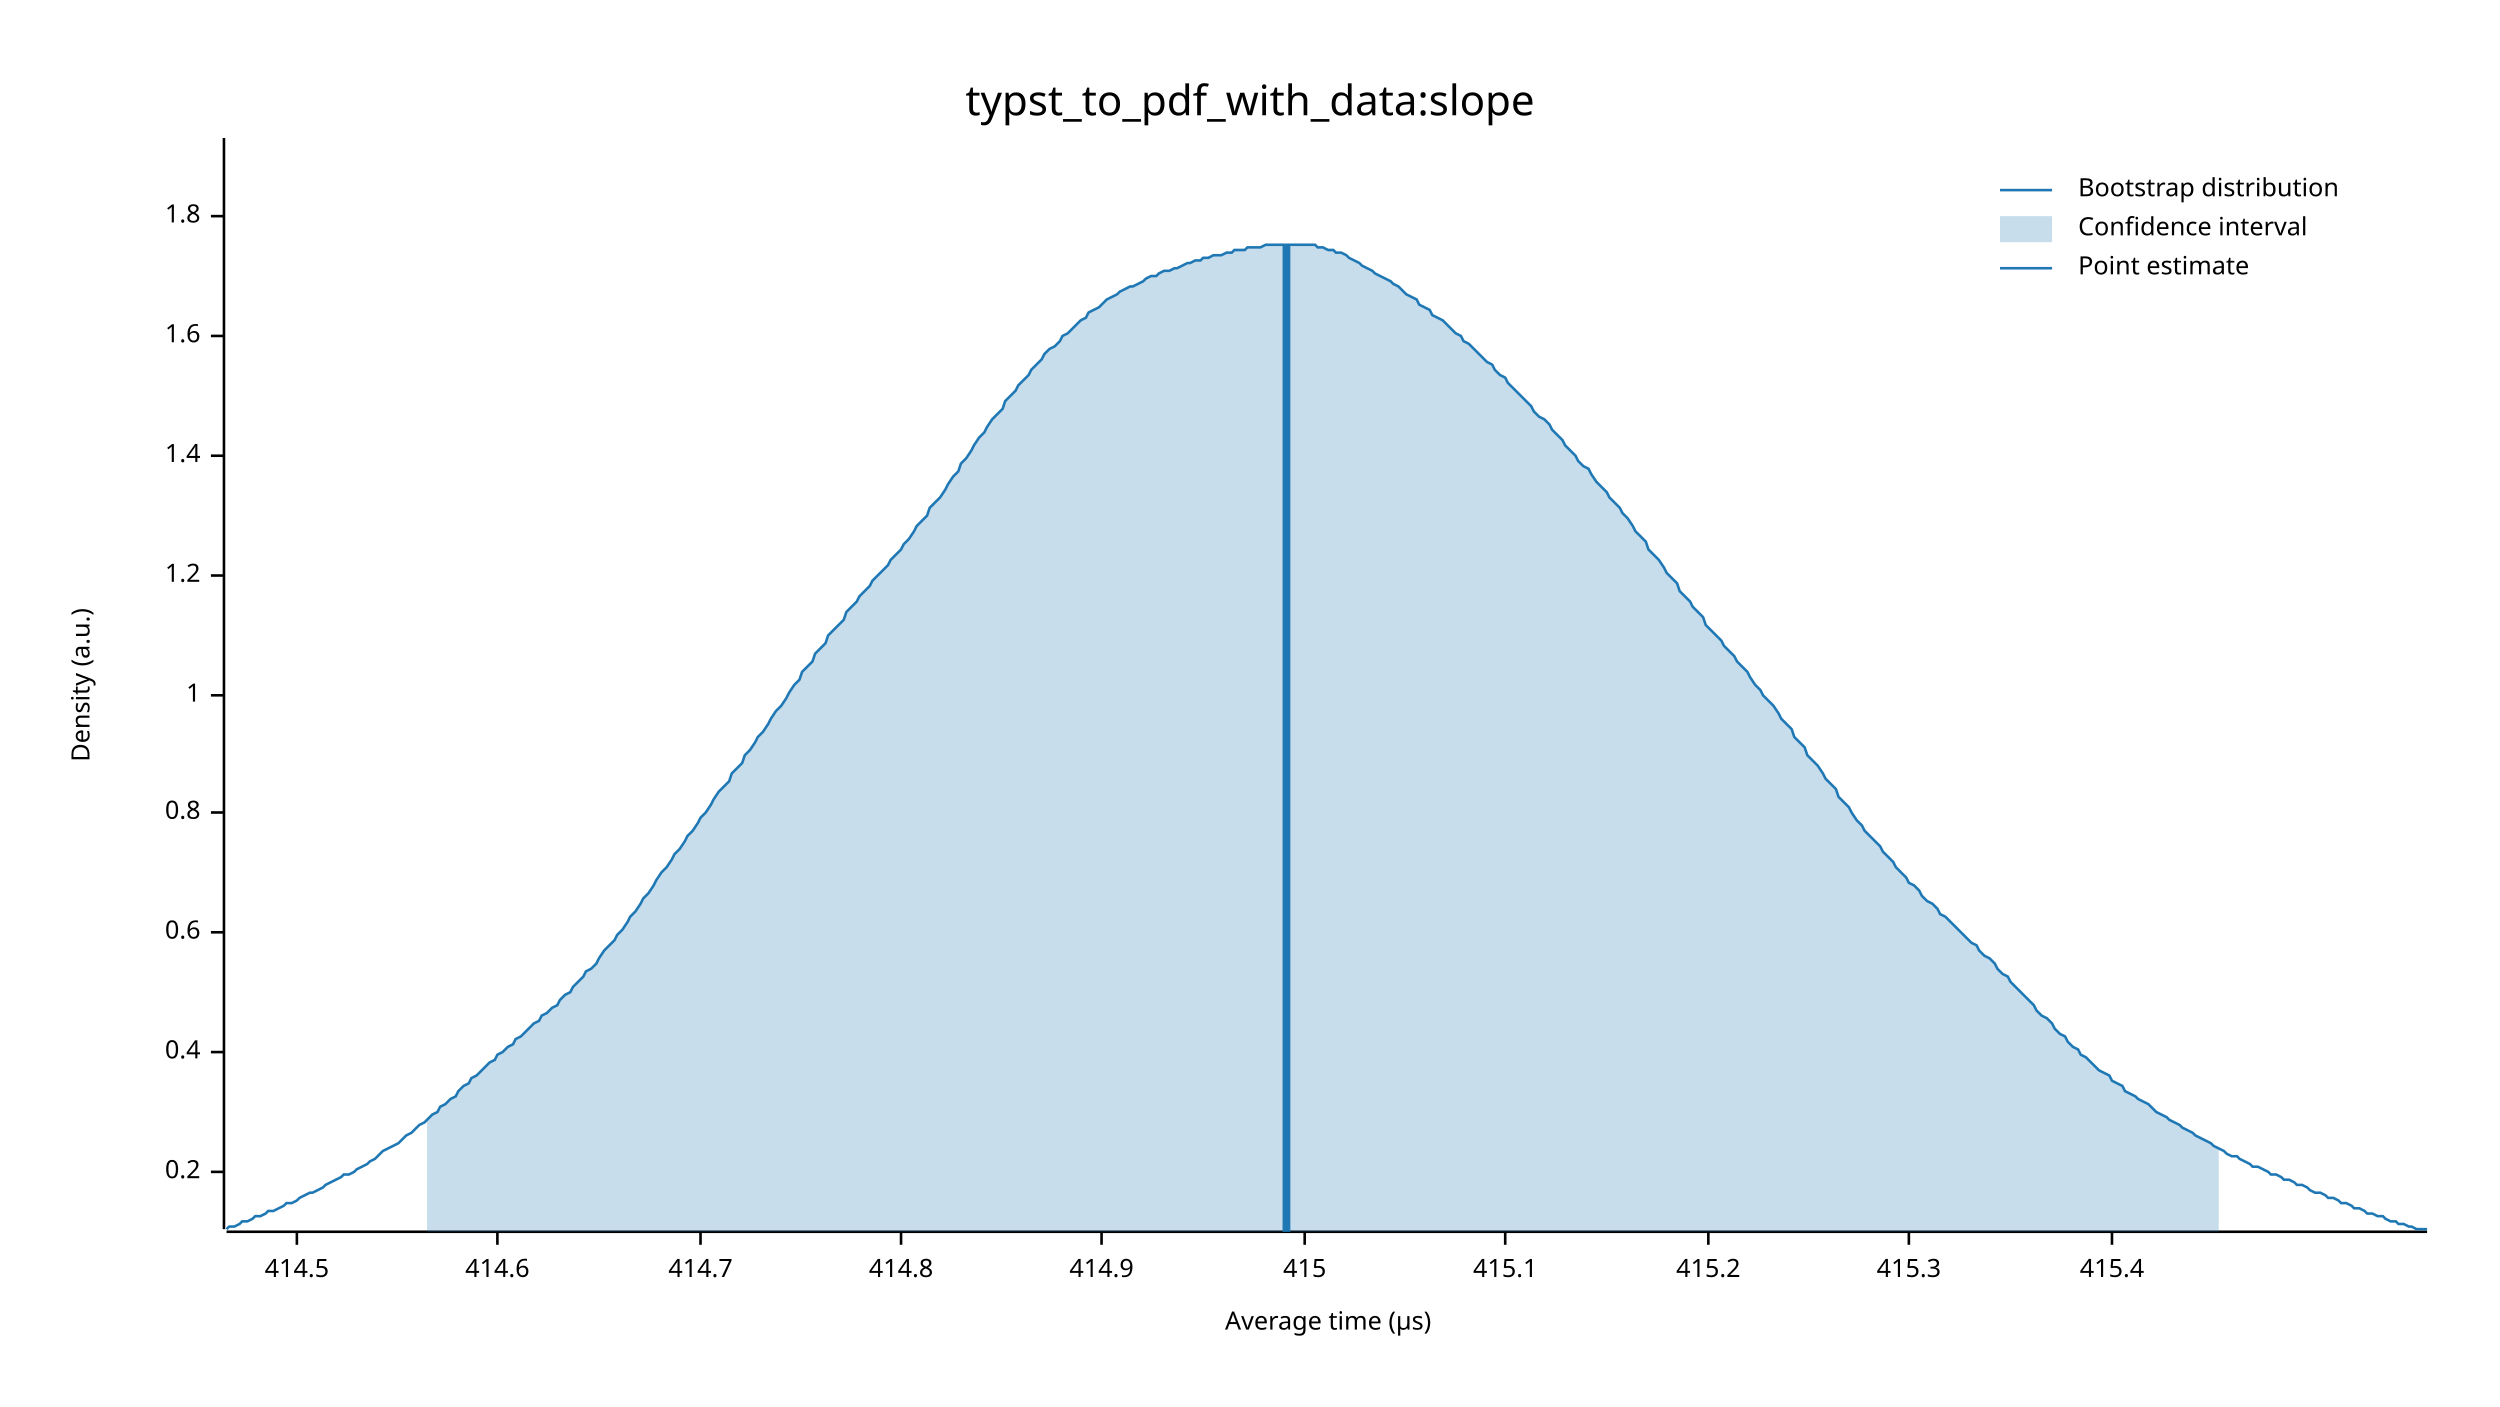
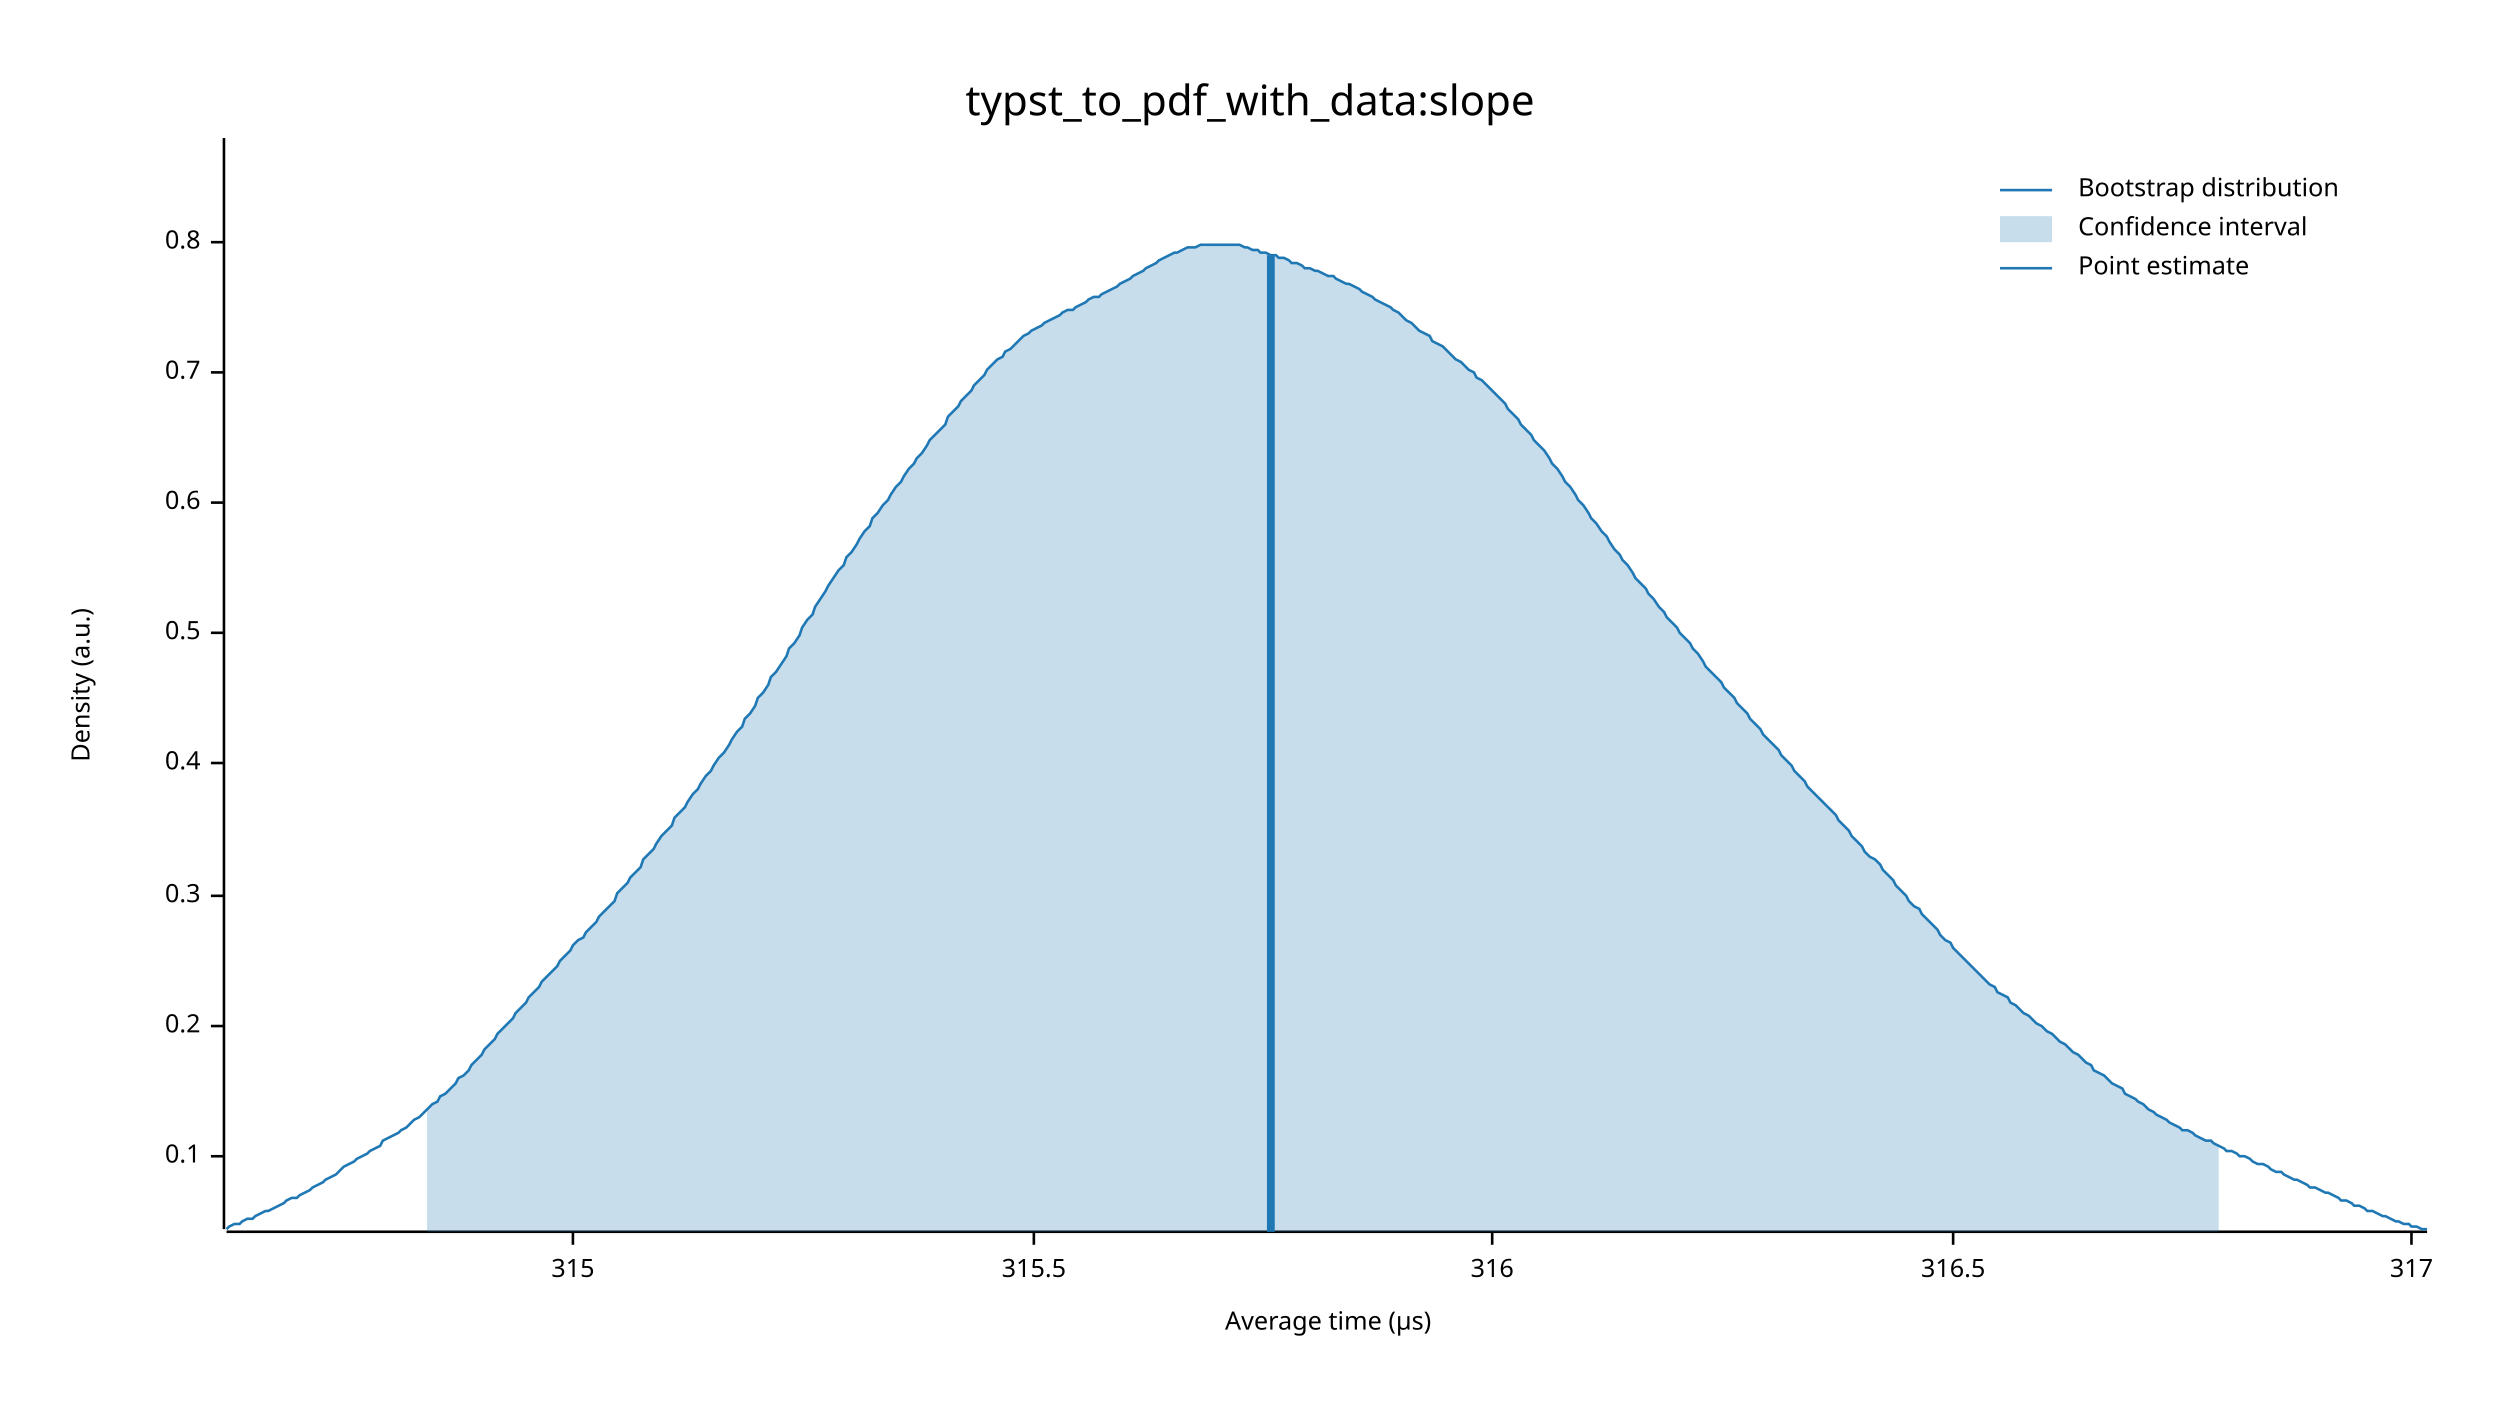
<svg xmlns="http://www.w3.org/2000/svg" width="960" height="540" viewBox="0 0 960 540">
  <text x="480" y="32" dy="0.76em" text-anchor="middle" font-family="sans-serif" font-size="16.129" opacity="1" fill="#000000">
typst_to_pdf_with_data:slope
</text>
  <text x="27" y="263" dy="0.76em" text-anchor="middle" font-family="sans-serif" font-size="9.677" opacity="1" fill="#000000" transform="rotate(270, 27, 263)">
Density (a.u.)
</text>
  <text x="510" y="513" dy="-0.5ex" text-anchor="middle" font-family="sans-serif" font-size="9.677" opacity="1" fill="#000000">
Average time (µs)
</text>
  <polyline fill="none" opacity="1" stroke="#000000" stroke-width="1" points="86,53 86,472 " />
-   <text x="77" y="450" dy="0.5ex" text-anchor="end" font-family="sans-serif" font-size="9.677" opacity="1" fill="#000000">
+   <text x="77" y="444" dy="0.5ex" text-anchor="end" font-family="sans-serif" font-size="9.677" opacity="1" fill="#000000">
+ 0.1
+ </text>
+   <polyline fill="none" opacity="1" stroke="#000000" stroke-width="1" points="81,444 86,444 " />
+   <text x="77" y="394" dy="0.5ex" text-anchor="end" font-family="sans-serif" font-size="9.677" opacity="1" fill="#000000">
0.2
</text>
-   <polyline fill="none" opacity="1" stroke="#000000" stroke-width="1" points="81,450 86,450 " />
-   <text x="77" y="404" dy="0.5ex" text-anchor="end" font-family="sans-serif" font-size="9.677" opacity="1" fill="#000000">
+   <polyline fill="none" opacity="1" stroke="#000000" stroke-width="1" points="81,394 86,394 " />
+   <text x="77" y="344" dy="0.5ex" text-anchor="end" font-family="sans-serif" font-size="9.677" opacity="1" fill="#000000">
+ 0.3
+ </text>
+   <polyline fill="none" opacity="1" stroke="#000000" stroke-width="1" points="81,344 86,344 " />
+   <text x="77" y="293" dy="0.5ex" text-anchor="end" font-family="sans-serif" font-size="9.677" opacity="1" fill="#000000">
0.4
</text>
-   <polyline fill="none" opacity="1" stroke="#000000" stroke-width="1" points="81,404 86,404 " />
-   <text x="77" y="358" dy="0.5ex" text-anchor="end" font-family="sans-serif" font-size="9.677" opacity="1" fill="#000000">
+   <polyline fill="none" opacity="1" stroke="#000000" stroke-width="1" points="81,293 86,293 " />
+   <text x="77" y="243" dy="0.5ex" text-anchor="end" font-family="sans-serif" font-size="9.677" opacity="1" fill="#000000">
+ 0.5
+ </text>
+   <polyline fill="none" opacity="1" stroke="#000000" stroke-width="1" points="81,243 86,243 " />
+   <text x="77" y="193" dy="0.5ex" text-anchor="end" font-family="sans-serif" font-size="9.677" opacity="1" fill="#000000">
0.6
</text>
-   <polyline fill="none" opacity="1" stroke="#000000" stroke-width="1" points="81,358 86,358 " />
-   <text x="77" y="312" dy="0.5ex" text-anchor="end" font-family="sans-serif" font-size="9.677" opacity="1" fill="#000000">
+   <polyline fill="none" opacity="1" stroke="#000000" stroke-width="1" points="81,193 86,193 " />
+   <text x="77" y="143" dy="0.5ex" text-anchor="end" font-family="sans-serif" font-size="9.677" opacity="1" fill="#000000">
+ 0.7
+ </text>
+   <polyline fill="none" opacity="1" stroke="#000000" stroke-width="1" points="81,143 86,143 " />
+   <text x="77" y="93" dy="0.5ex" text-anchor="end" font-family="sans-serif" font-size="9.677" opacity="1" fill="#000000">
0.8
</text>
-   <polyline fill="none" opacity="1" stroke="#000000" stroke-width="1" points="81,312 86,312 " />
-   <text x="77" y="267" dy="0.5ex" text-anchor="end" font-family="sans-serif" font-size="9.677" opacity="1" fill="#000000">
- 1
+   <polyline fill="none" opacity="1" stroke="#000000" stroke-width="1" points="81,93 86,93 " />
+   <polyline fill="none" opacity="1" stroke="#000000" stroke-width="1" points="87,473 932,473 " />
+   <text x="220" y="483" dy="0.76em" text-anchor="middle" font-family="sans-serif" font-size="9.677" opacity="1" fill="#000000">
+ 315
</text>
-   <polyline fill="none" opacity="1" stroke="#000000" stroke-width="1" points="81,267 86,267 " />
-   <text x="77" y="221" dy="0.5ex" text-anchor="end" font-family="sans-serif" font-size="9.677" opacity="1" fill="#000000">
- 1.2
+   <polyline fill="none" opacity="1" stroke="#000000" stroke-width="1" points="220,473 220,478 " />
+   <text x="397" y="483" dy="0.76em" text-anchor="middle" font-family="sans-serif" font-size="9.677" opacity="1" fill="#000000">
+ 315.5
</text>
-   <polyline fill="none" opacity="1" stroke="#000000" stroke-width="1" points="81,221 86,221 " />
-   <text x="77" y="175" dy="0.5ex" text-anchor="end" font-family="sans-serif" font-size="9.677" opacity="1" fill="#000000">
- 1.4
+   <polyline fill="none" opacity="1" stroke="#000000" stroke-width="1" points="397,473 397,478 " />
+   <text x="573" y="483" dy="0.76em" text-anchor="middle" font-family="sans-serif" font-size="9.677" opacity="1" fill="#000000">
+ 316
</text>
-   <polyline fill="none" opacity="1" stroke="#000000" stroke-width="1" points="81,175 86,175 " />
-   <text x="77" y="129" dy="0.5ex" text-anchor="end" font-family="sans-serif" font-size="9.677" opacity="1" fill="#000000">
- 1.6
+   <polyline fill="none" opacity="1" stroke="#000000" stroke-width="1" points="573,473 573,478 " />
+   <text x="750" y="483" dy="0.76em" text-anchor="middle" font-family="sans-serif" font-size="9.677" opacity="1" fill="#000000">
+ 316.5
</text>
-   <polyline fill="none" opacity="1" stroke="#000000" stroke-width="1" points="81,129 86,129 " />
-   <text x="77" y="83" dy="0.5ex" text-anchor="end" font-family="sans-serif" font-size="9.677" opacity="1" fill="#000000">
- 1.8
+   <polyline fill="none" opacity="1" stroke="#000000" stroke-width="1" points="750,473 750,478 " />
+   <text x="926" y="483" dy="0.76em" text-anchor="middle" font-family="sans-serif" font-size="9.677" opacity="1" fill="#000000">
+ 317
</text>
-   <polyline fill="none" opacity="1" stroke="#000000" stroke-width="1" points="81,83 86,83 " />
-   <polyline fill="none" opacity="1" stroke="#000000" stroke-width="1" points="87,473 932,473 " />
-   <text x="114" y="483" dy="0.76em" text-anchor="middle" font-family="sans-serif" font-size="9.677" opacity="1" fill="#000000">
- 414.5
- </text>
-   <polyline fill="none" opacity="1" stroke="#000000" stroke-width="1" points="114,473 114,478 " />
-   <text x="191" y="483" dy="0.76em" text-anchor="middle" font-family="sans-serif" font-size="9.677" opacity="1" fill="#000000">
- 414.6
- </text>
-   <polyline fill="none" opacity="1" stroke="#000000" stroke-width="1" points="191,473 191,478 " />
-   <text x="269" y="483" dy="0.76em" text-anchor="middle" font-family="sans-serif" font-size="9.677" opacity="1" fill="#000000">
- 414.7
- </text>
-   <polyline fill="none" opacity="1" stroke="#000000" stroke-width="1" points="269,473 269,478 " />
-   <text x="346" y="483" dy="0.76em" text-anchor="middle" font-family="sans-serif" font-size="9.677" opacity="1" fill="#000000">
- 414.8
- </text>
-   <polyline fill="none" opacity="1" stroke="#000000" stroke-width="1" points="346,473 346,478 " />
-   <text x="423" y="483" dy="0.76em" text-anchor="middle" font-family="sans-serif" font-size="9.677" opacity="1" fill="#000000">
- 414.9
- </text>
-   <polyline fill="none" opacity="1" stroke="#000000" stroke-width="1" points="423,473 423,478 " />
-   <text x="501" y="483" dy="0.76em" text-anchor="middle" font-family="sans-serif" font-size="9.677" opacity="1" fill="#000000">
- 415
- </text>
-   <polyline fill="none" opacity="1" stroke="#000000" stroke-width="1" points="501,473 501,478 " />
-   <text x="578" y="483" dy="0.76em" text-anchor="middle" font-family="sans-serif" font-size="9.677" opacity="1" fill="#000000">
- 415.1
- </text>
-   <polyline fill="none" opacity="1" stroke="#000000" stroke-width="1" points="578,473 578,478 " />
-   <text x="656" y="483" dy="0.76em" text-anchor="middle" font-family="sans-serif" font-size="9.677" opacity="1" fill="#000000">
- 415.2
- </text>
-   <polyline fill="none" opacity="1" stroke="#000000" stroke-width="1" points="656,473 656,478 " />
-   <text x="733" y="483" dy="0.76em" text-anchor="middle" font-family="sans-serif" font-size="9.677" opacity="1" fill="#000000">
- 415.3
- </text>
-   <polyline fill="none" opacity="1" stroke="#000000" stroke-width="1" points="733,473 733,478 " />
-   <text x="811" y="483" dy="0.76em" text-anchor="middle" font-family="sans-serif" font-size="9.677" opacity="1" fill="#000000">
- 415.4
- </text>
-   <polyline fill="none" opacity="1" stroke="#000000" stroke-width="1" points="811,473 811,478 " />
-   <polyline fill="none" opacity="1" stroke="#1F78B4" stroke-width="1" points="87,472 88,471 90,471 92,470 93,469 95,469 97,468 98,467 100,467 102,466 103,465 105,465 107,464 109,463 110,462 112,462 114,461 115,460 117,459 119,458 120,458 122,457 124,456 125,455 127,454 129,453 131,452 132,451 134,451 136,450 137,449 139,448 141,447 142,446 144,445 146,443 147,442 149,441 151,440 153,439 154,438 156,436 158,435 159,434 161,432 163,431 164,430 166,428 168,427 169,425 171,424 173,422 175,421 176,419 178,417 180,416 181,414 183,413 185,411 186,410 188,408 190,407 191,405 193,404 195,402 197,401 198,399 200,398 202,396 203,395 205,393 207,392 208,390 210,389 212,387 214,386 215,384 217,382 219,381 220,379 222,377 224,375 225,373 227,372 229,370 230,368 232,365 234,363 236,361 237,359 239,357 241,354 242,352 244,350 246,347 247,345 249,343 251,340 252,338 254,335 256,333 258,330 259,328 261,326 263,323 264,321 266,319 268,316 269,314 271,312 273,309 274,307 276,304 278,302 280,300 281,297 283,295 285,293 286,290 288,288 290,285 291,283 293,281 295,278 296,276 298,273 300,271 302,268 303,266 305,263 307,261 308,258 310,256 312,254 313,251 315,249 317,247 318,244 320,242 322,240 324,238 325,235 327,233 329,231 330,229 332,227 334,225 335,223 337,221 339,219 341,217 342,215 344,213 346,211 347,209 349,207 351,204 352,202 354,200 356,198 357,195 359,193 361,191 363,188 364,186 366,183 368,181 369,178 371,176 373,173 374,171 376,168 378,166 379,164 381,161 383,159 385,157 386,154 388,152 390,150 391,148 393,146 395,144 396,142 398,140 400,138 401,136 403,134 405,133 407,131 408,129 410,128 412,126 413,125 415,123 417,122 418,120 420,119 422,118 423,117 425,115 427,114 429,113 430,112 432,111 434,110 435,110 437,109 439,108 440,107 442,106 444,106 445,105 447,104 449,104 451,103 452,103 454,102 456,101 457,101 459,100 461,100 462,99 464,99 466,98 468,98 469,98 471,97 473,97 474,96 476,96 478,96 479,95 481,95 483,95 484,95 486,94 488,94 490,94 491,94 493,94 495,94 496,94 498,94 500,94 501,94 503,94 505,94 506,95 508,95 510,96 512,96 513,97 515,97 517,98 518,99 520,100 522,101 523,102 525,103 527,104 528,105 530,106 532,107 534,108 535,109 537,110 539,112 540,113 542,114 544,115 545,117 547,118 549,119 550,121 552,122 554,123 556,125 557,126 559,128 561,129 562,131 564,132 566,134 567,135 569,137 571,139 573,140 574,142 576,144 578,145 579,147 581,149 583,151 584,152 586,154 588,156 589,158 591,160 593,161 595,163 596,165 598,167 600,169 601,171 603,173 605,175 606,177 608,179 610,180 611,182 613,185 615,187 617,189 618,191 620,193 622,195 623,197 625,199 627,202 628,204 630,206 632,208 633,211 635,213 637,215 639,218 640,220 642,222 644,224 645,227 647,229 649,231 650,233 652,235 654,237 655,240 657,242 659,244 661,246 662,248 664,250 666,252 667,254 669,256 671,258 672,260 674,263 676,265 677,267 679,269 681,271 683,274 684,276 686,278 688,280 689,283 691,285 693,287 694,290 696,292 698,294 700,297 701,299 703,301 705,303 706,306 708,308 710,310 711,312 713,315 715,317 716,319 718,321 720,323 722,325 723,327 725,329 727,331 728,333 730,335 732,337 733,339 735,340 737,342 738,344 740,346 742,347 744,349 745,351 747,352 749,354 750,355 752,357 754,359 755,360 757,362 759,363 760,365 762,367 764,368 766,370 767,372 769,374 771,375 772,377 774,379 776,381 777,382 779,384 781,386 782,388 784,390 786,391 788,393 789,395 791,397 793,398 794,400 796,402 798,403 799,405 801,406 803,408 804,409 806,411 808,412 810,413 811,415 813,416 815,417 816,419 818,420 820,421 821,422 823,423 825,424 827,426 828,427 830,428 832,429 833,430 835,431 837,432 838,433 840,434 842,435 843,436 845,437 847,438 849,439 850,440 852,441 854,442 855,443 857,444 859,444 860,445 862,446 864,447 865,448 867,448 869,449 871,450 872,451 874,451 876,452 877,453 879,453 881,454 882,455 884,455 886,456 887,457 889,458 891,458 893,459 894,460 896,460 898,461 899,462 901,462 903,463 904,464 906,464 908,465 909,466 911,466 913,467 915,467 916,468 918,469 920,469 921,470 923,470 925,471 926,471 928,472 930,472 932,472 " />
-   <polygon opacity="0.25" fill="#1F78B4" points="164,430 166,428 168,427 169,425 171,424 173,422 175,421 176,419 178,417 180,416 181,414 183,413 185,411 186,410 188,408 190,407 191,405 193,404 195,402 197,401 198,399 200,398 202,396 203,395 205,393 207,392 208,390 210,389 212,387 214,386 215,384 217,382 219,381 220,379 222,377 224,375 225,373 227,372 229,370 230,368 232,365 234,363 236,361 237,359 239,357 241,354 242,352 244,350 246,347 247,345 249,343 251,340 252,338 254,335 256,333 258,330 259,328 261,326 263,323 264,321 266,319 268,316 269,314 271,312 273,309 274,307 276,304 278,302 280,300 281,297 283,295 285,293 286,290 288,288 290,285 291,283 293,281 295,278 296,276 298,273 300,271 302,268 303,266 305,263 307,261 308,258 310,256 312,254 313,251 315,249 317,247 318,244 320,242 322,240 324,238 325,235 327,233 329,231 330,229 332,227 334,225 335,223 337,221 339,219 341,217 342,215 344,213 346,211 347,209 349,207 351,204 352,202 354,200 356,198 357,195 359,193 361,191 363,188 364,186 366,183 368,181 369,178 371,176 373,173 374,171 376,168 378,166 379,164 381,161 383,159 385,157 386,154 388,152 390,150 391,148 393,146 395,144 396,142 398,140 400,138 401,136 403,134 405,133 407,131 408,129 410,128 412,126 413,125 415,123 417,122 418,120 420,119 422,118 423,117 425,115 427,114 429,113 430,112 432,111 434,110 435,110 437,109 439,108 440,107 442,106 444,106 445,105 447,104 449,104 451,103 452,103 454,102 456,101 457,101 459,100 461,100 462,99 464,99 466,98 468,98 469,98 471,97 473,97 474,96 476,96 478,96 479,95 481,95 483,95 484,95 486,94 488,94 490,94 491,94 493,94 495,94 496,94 498,94 500,94 501,94 503,94 505,94 506,95 508,95 510,96 512,96 513,97 515,97 517,98 518,99 520,100 522,101 523,102 525,103 527,104 528,105 530,106 532,107 534,108 535,109 537,110 539,112 540,113 542,114 544,115 545,117 547,118 549,119 550,121 552,122 554,123 556,125 557,126 559,128 561,129 562,131 564,132 566,134 567,135 569,137 571,139 573,140 574,142 576,144 578,145 579,147 581,149 583,151 584,152 586,154 588,156 589,158 591,160 593,161 595,163 596,165 598,167 600,169 601,171 603,173 605,175 606,177 608,179 610,180 611,182 613,185 615,187 617,189 618,191 620,193 622,195 623,197 625,199 627,202 628,204 630,206 632,208 633,211 635,213 637,215 639,218 640,220 642,222 644,224 645,227 647,229 649,231 650,233 652,235 654,237 655,240 657,242 659,244 661,246 662,248 664,250 666,252 667,254 669,256 671,258 672,260 674,263 676,265 677,267 679,269 681,271 683,274 684,276 686,278 688,280 689,283 691,285 693,287 694,290 696,292 698,294 700,297 701,299 703,301 705,303 706,306 708,308 710,310 711,312 713,315 715,317 716,319 718,321 720,323 722,325 723,327 725,329 727,331 728,333 730,335 732,337 733,339 735,340 737,342 738,344 740,346 742,347 744,349 745,351 747,352 749,354 750,355 752,357 754,359 755,360 757,362 759,363 760,365 762,367 764,368 766,370 767,372 769,374 771,375 772,377 774,379 776,381 777,382 779,384 781,386 782,388 784,390 786,391 788,393 789,395 791,397 793,398 794,400 796,402 798,403 799,405 801,406 803,408 804,409 806,411 808,412 810,413 811,415 813,416 815,417 816,419 818,420 820,421 821,422 823,423 825,424 827,426 828,427 830,428 832,429 833,430 835,431 837,432 838,433 840,434 842,435 843,436 845,437 847,438 849,439 850,440 852,441 852,473 164,473 " />
-   <polyline fill="none" opacity="1" stroke="#1F78B4" stroke-width="3" points="494,473 494,94 " />
+   <polyline fill="none" opacity="1" stroke="#000000" stroke-width="1" points="926,473 926,478 " />
+   <polyline fill="none" opacity="1" stroke="#1F78B4" stroke-width="1" points="87,472 88,471 90,470 92,470 93,469 95,468 97,468 98,467 100,466 102,465 103,465 105,464 107,463 109,462 110,461 112,460 114,460 115,459 117,458 119,457 120,456 122,455 124,454 125,453 127,452 129,451 131,449 132,448 134,447 136,446 137,445 139,444 141,443 142,442 144,441 146,440 147,438 149,437 151,436 153,435 154,434 156,433 158,431 159,430 161,429 163,427 164,426 166,424 168,423 169,421 171,420 173,418 175,416 176,414 178,413 180,411 181,409 183,407 185,405 186,403 188,401 190,399 191,397 193,395 195,393 197,391 198,389 200,387 202,385 203,383 205,381 207,379 208,377 210,375 212,373 214,371 215,369 217,367 219,365 220,363 222,361 224,360 225,358 227,356 229,354 230,352 232,350 234,348 236,346 237,343 239,341 241,339 242,337 244,335 246,333 247,330 249,328 251,326 252,324 254,321 256,319 258,317 259,314 261,312 263,310 264,308 266,305 268,303 269,301 271,298 273,296 274,294 276,291 278,289 280,286 281,284 283,281 285,279 286,276 288,274 290,271 291,268 293,266 295,263 296,260 298,258 300,255 302,252 303,249 305,247 307,244 308,241 310,238 312,236 313,233 315,230 317,227 318,225 320,222 322,219 324,217 325,214 327,212 329,209 330,207 332,204 334,202 335,199 337,197 339,194 341,192 342,190 344,187 346,185 347,183 349,180 351,178 352,176 354,174 356,171 357,169 359,167 361,165 363,163 364,160 366,158 368,156 369,154 371,152 373,150 374,148 376,146 378,144 379,142 381,140 383,138 385,137 386,135 388,134 390,132 391,131 393,129 395,128 396,127 398,126 400,125 401,124 403,123 405,122 407,121 408,120 410,119 412,119 413,118 415,117 417,116 418,115 420,114 422,114 423,113 425,112 427,111 429,110 430,109 432,108 434,107 435,106 437,105 439,104 440,103 442,102 444,101 445,100 447,99 449,98 451,97 452,97 454,96 456,95 457,95 459,95 461,94 462,94 464,94 466,94 468,94 469,94 471,94 473,94 474,94 476,94 478,95 479,95 481,96 483,96 484,97 486,97 488,98 490,98 491,99 493,99 495,100 496,101 498,101 500,102 501,103 503,103 505,104 506,104 508,105 510,106 512,106 513,107 515,108 517,109 518,109 520,110 522,111 523,112 525,113 527,114 528,115 530,116 532,117 534,118 535,119 537,120 539,122 540,123 542,124 544,126 545,127 547,128 549,129 550,131 552,132 554,133 556,135 557,136 559,138 561,139 562,140 564,142 566,143 567,145 569,146 571,148 573,150 574,151 576,153 578,155 579,157 581,159 583,161 584,163 586,165 588,167 589,169 591,171 593,173 595,176 596,178 598,180 600,183 601,185 603,187 605,190 606,192 608,194 610,197 611,199 613,201 615,204 617,206 618,208 620,211 622,213 623,215 625,217 627,220 628,222 630,224 632,226 633,228 635,230 637,233 639,235 640,237 642,239 644,241 645,243 647,245 649,247 650,249 652,251 654,254 655,256 657,258 659,260 661,262 662,264 664,266 666,268 667,270 669,272 671,274 672,276 674,278 676,280 677,282 679,284 681,286 683,288 684,290 686,292 688,294 689,296 691,298 693,300 694,302 696,304 698,306 700,308 701,309 703,311 705,313 706,315 708,317 710,319 711,321 713,323 715,325 716,327 718,329 720,330 722,332 723,334 725,336 727,338 728,340 730,342 732,344 733,346 735,348 737,349 738,351 740,353 742,355 744,357 745,359 747,361 749,362 750,364 752,366 754,368 755,369 757,371 759,373 760,374 762,376 764,378 766,379 767,381 769,382 771,383 772,385 774,386 776,388 777,389 779,390 781,392 782,393 784,394 786,396 788,397 789,398 791,400 793,401 794,402 796,404 798,405 799,406 801,408 803,409 804,411 806,412 808,413 810,415 811,416 813,417 815,418 816,420 818,421 820,422 821,423 823,424 825,426 827,427 828,428 830,429 832,430 833,431 835,432 837,433 838,434 840,434 842,435 843,436 845,437 847,438 849,438 850,439 852,440 854,441 855,442 857,442 859,443 860,444 862,444 864,445 865,446 867,447 869,447 871,448 872,449 874,450 876,450 877,451 879,452 881,453 882,453 884,454 886,455 887,456 889,456 891,457 893,458 894,458 896,459 898,460 899,461 901,461 903,462 904,463 906,463 908,464 909,465 911,465 913,466 915,467 916,467 918,468 920,469 921,469 923,470 925,470 926,471 928,471 930,472 932,472 " />
+   <polygon opacity="0.25" fill="#1F78B4" points="164,426 166,424 168,423 169,421 171,420 173,418 175,416 176,414 178,413 180,411 181,409 183,407 185,405 186,403 188,401 190,399 191,397 193,395 195,393 197,391 198,389 200,387 202,385 203,383 205,381 207,379 208,377 210,375 212,373 214,371 215,369 217,367 219,365 220,363 222,361 224,360 225,358 227,356 229,354 230,352 232,350 234,348 236,346 237,343 239,341 241,339 242,337 244,335 246,333 247,330 249,328 251,326 252,324 254,321 256,319 258,317 259,314 261,312 263,310 264,308 266,305 268,303 269,301 271,298 273,296 274,294 276,291 278,289 280,286 281,284 283,281 285,279 286,276 288,274 290,271 291,268 293,266 295,263 296,260 298,258 300,255 302,252 303,249 305,247 307,244 308,241 310,238 312,236 313,233 315,230 317,227 318,225 320,222 322,219 324,217 325,214 327,212 329,209 330,207 332,204 334,202 335,199 337,197 339,194 341,192 342,190 344,187 346,185 347,183 349,180 351,178 352,176 354,174 356,171 357,169 359,167 361,165 363,163 364,160 366,158 368,156 369,154 371,152 373,150 374,148 376,146 378,144 379,142 381,140 383,138 385,137 386,135 388,134 390,132 391,131 393,129 395,128 396,127 398,126 400,125 401,124 403,123 405,122 407,121 408,120 410,119 412,119 413,118 415,117 417,116 418,115 420,114 422,114 423,113 425,112 427,111 429,110 430,109 432,108 434,107 435,106 437,105 439,104 440,103 442,102 444,101 445,100 447,99 449,98 451,97 452,97 454,96 456,95 457,95 459,95 461,94 462,94 464,94 466,94 468,94 469,94 471,94 473,94 474,94 476,94 478,95 479,95 481,96 483,96 484,97 486,97 488,98 490,98 491,99 493,99 495,100 496,101 498,101 500,102 501,103 503,103 505,104 506,104 508,105 510,106 512,106 513,107 515,108 517,109 518,109 520,110 522,111 523,112 525,113 527,114 528,115 530,116 532,117 534,118 535,119 537,120 539,122 540,123 542,124 544,126 545,127 547,128 549,129 550,131 552,132 554,133 556,135 557,136 559,138 561,139 562,140 564,142 566,143 567,145 569,146 571,148 573,150 574,151 576,153 578,155 579,157 581,159 583,161 584,163 586,165 588,167 589,169 591,171 593,173 595,176 596,178 598,180 600,183 601,185 603,187 605,190 606,192 608,194 610,197 611,199 613,201 615,204 617,206 618,208 620,211 622,213 623,215 625,217 627,220 628,222 630,224 632,226 633,228 635,230 637,233 639,235 640,237 642,239 644,241 645,243 647,245 649,247 650,249 652,251 654,254 655,256 657,258 659,260 661,262 662,264 664,266 666,268 667,270 669,272 671,274 672,276 674,278 676,280 677,282 679,284 681,286 683,288 684,290 686,292 688,294 689,296 691,298 693,300 694,302 696,304 698,306 700,308 701,309 703,311 705,313 706,315 708,317 710,319 711,321 713,323 715,325 716,327 718,329 720,330 722,332 723,334 725,336 727,338 728,340 730,342 732,344 733,346 735,348 737,349 738,351 740,353 742,355 744,357 745,359 747,361 749,362 750,364 752,366 754,368 755,369 757,371 759,373 760,374 762,376 764,378 766,379 767,381 769,382 771,383 772,385 774,386 776,388 777,389 779,390 781,392 782,393 784,394 786,396 788,397 789,398 791,400 793,401 794,402 796,404 798,405 799,406 801,408 803,409 804,411 806,412 808,413 810,415 811,416 813,417 815,418 816,420 818,421 820,422 821,423 823,424 825,426 827,427 828,428 830,429 832,430 833,431 835,432 837,433 838,434 840,434 842,435 843,436 845,437 847,438 849,438 850,439 852,440 852,473 164,473 " />
+   <polyline fill="none" opacity="1" stroke="#1F78B4" stroke-width="3" points="488,473 488,98 " />
  <text x="798" y="68" dy="0.76em" text-anchor="start" font-family="sans-serif" font-size="9.677" opacity="1" fill="#000000">
Bootstrap distribution
</text>
  <text x="798" y="83" dy="0.76em" text-anchor="start" font-family="sans-serif" font-size="9.677" opacity="1" fill="#000000">
Confidence interval
</text>
  <text x="798" y="98" dy="0.76em" text-anchor="start" font-family="sans-serif" font-size="9.677" opacity="1" fill="#000000">
Point estimate
</text>
  <polyline fill="none" opacity="1" stroke="#1F78B4" stroke-width="1" points="768,73 788,73 " />
  <rect x="768" y="83" width="20" height="10" opacity="0.25" fill="#1F78B4" stroke="none" />
  <polyline fill="none" opacity="1" stroke="#1F78B4" stroke-width="1" points="768,103 788,103 " />
</svg>
